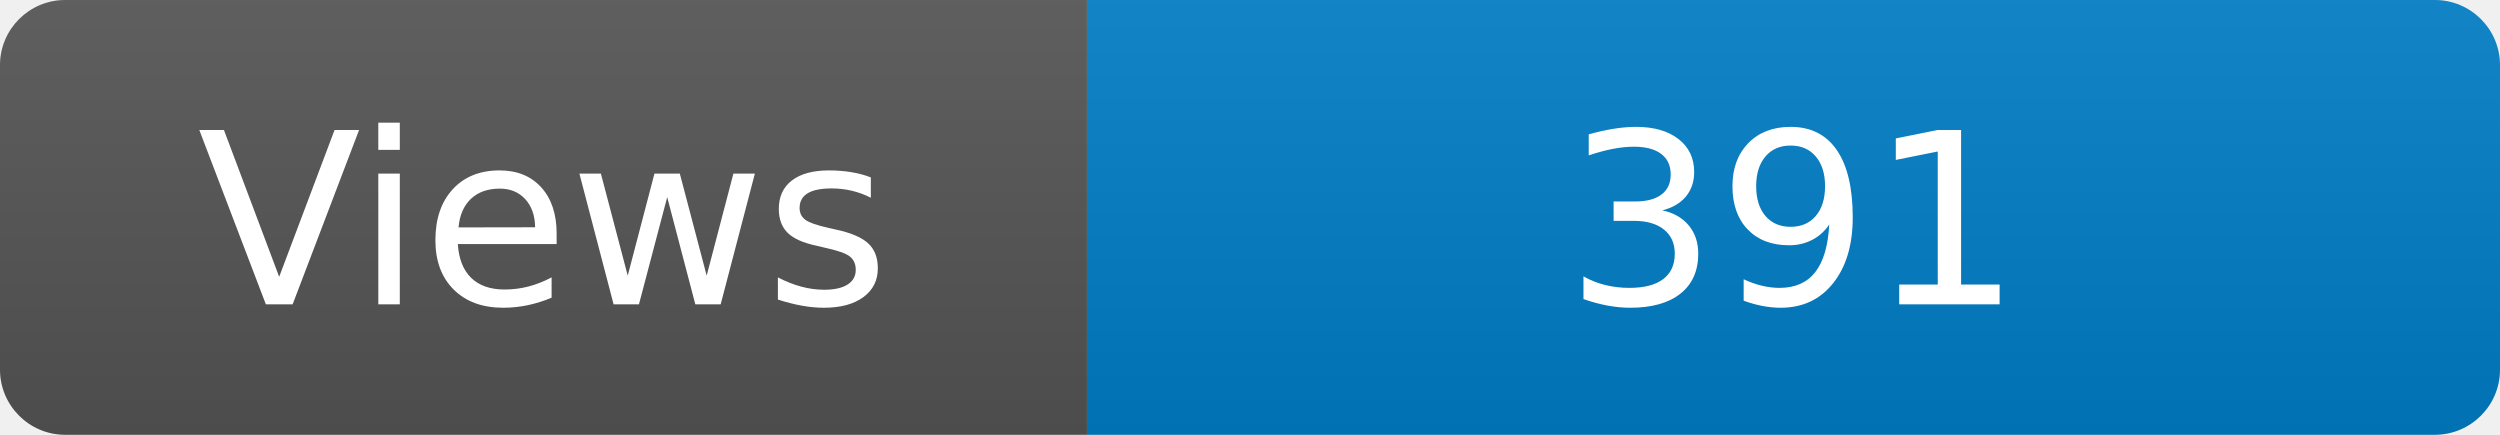
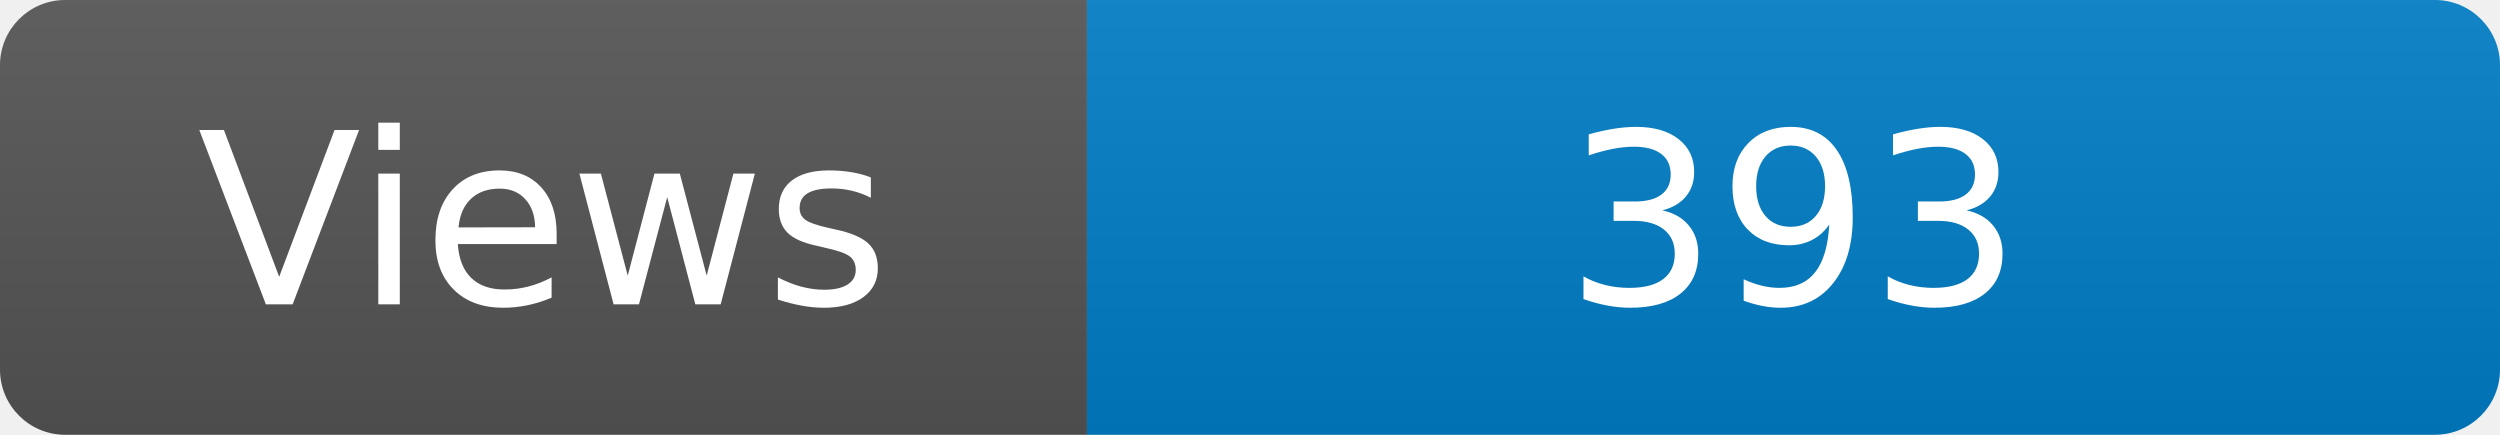
<svg xmlns="http://www.w3.org/2000/svg" width="115" height="20" role="img" aria-label="Maintained?: yes">
  <linearGradient id="s" x2="0" y2="100%">
    <stop offset="0" stop-color="#bbb" stop-opacity=".1" />
    <stop offset="1" stop-opacity=".1" />
  </linearGradient>
  <clipPath id="r">
    <rect width="115" height="20" rx="3" fill="#fff" />
  </clipPath>
  <g clip-path="url(#r)">
    <rect width="50" height="20" fill="#555" />
    <rect x="50" width="160" height="20" fill="#007ec6" />
    <rect width="115" height="20" fill="url(#s)" />
  </g>
  <g fill="#fff" text-anchor="middle" font-family="Verdana,Geneva,DejaVu Sans,sans-serif" font-size="110">
    <text x="250" y="140" transform="scale(.1)" fill="#fff">Views</text>
-     <text x="825" y="140" transform="scale(.1)" fill="#fff">391</text>
+     <text x="825" y="140" transform="scale(.1)" fill="#fff">393</text>
  </g>
</svg>
